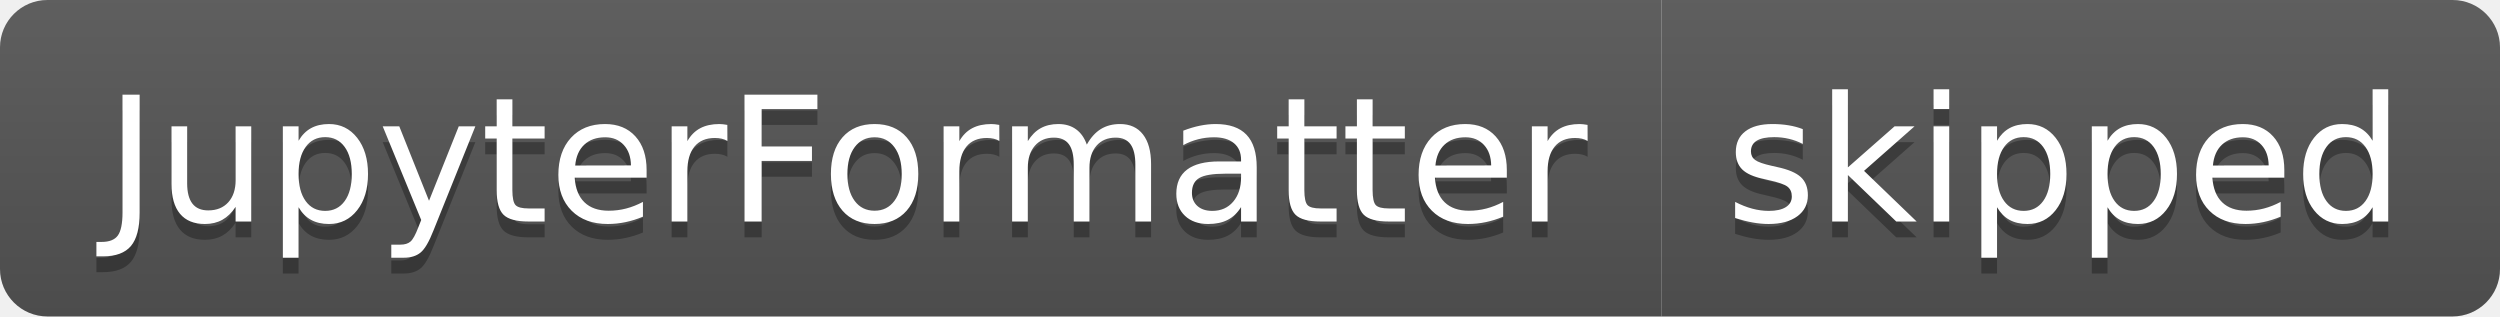
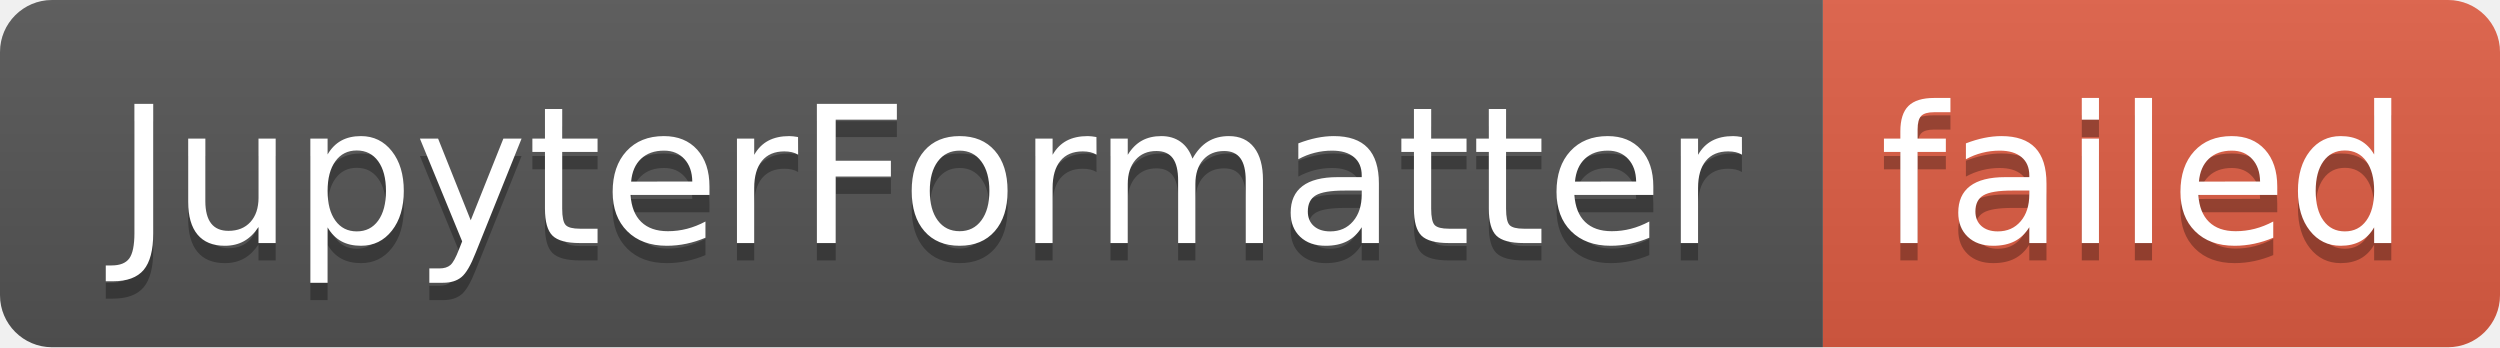
- <svg xmlns="http://www.w3.org/2000/svg" width="158" height="20" role="img" aria-label="JupyterFormatter: skipped">
+ <svg xmlns="http://www.w3.org/2000/svg" width="144" height="20" role="img" aria-label="JupyterFormatter: failed">
  <linearGradient id="s" x2="0" y2="100%">
    <stop offset="0" stop-color="#bbb" stop-opacity=".1" />
    <stop offset="1" stop-opacity=".1" />
  </linearGradient>
  <clipPath id="r">
-     <rect width="158" height="20" rx="3" fill="#fff" />
+     <rect width="144" height="20" rx="3" fill="#fff" />
  </clipPath>
  <g clip-path="url(#r)">
    <rect width="105" height="20" fill="#555" />
-     <rect x="105" width="53" height="20" fill="#555" />
-     <rect width="158" height="20" fill="url(#s)" />
+     <rect x="105" width="39" height="20" fill="#e05d44" />
+     <rect width="144" height="20" fill="url(#s)" />
  </g>
  <g fill="#fff" text-anchor="middle" font-family="Verdana,Geneva,DejaVu Sans,sans-serif" text-rendering="geometricPrecision" font-size="110">
    <text aria-hidden="true" x="535" y="150" fill="#010101" fill-opacity=".3" transform="scale(.1)" textLength="950">JupyterFormatter</text>
    <text x="535" y="140" transform="scale(.1)" fill="#fff" textLength="950">JupyterFormatter</text>
-     <text aria-hidden="true" x="1305" y="150" fill="#010101" fill-opacity=".3" transform="scale(.1)" textLength="430">skipped</text>
-     <text x="1305" y="140" transform="scale(.1)" fill="#fff" textLength="430">skipped</text>
+     <text aria-hidden="true" x="1235" y="150" fill="#010101" fill-opacity=".3" transform="scale(.1)" textLength="290">failed</text>
+     <text x="1235" y="140" transform="scale(.1)" fill="#fff" textLength="290">failed</text>
  </g>
</svg>
